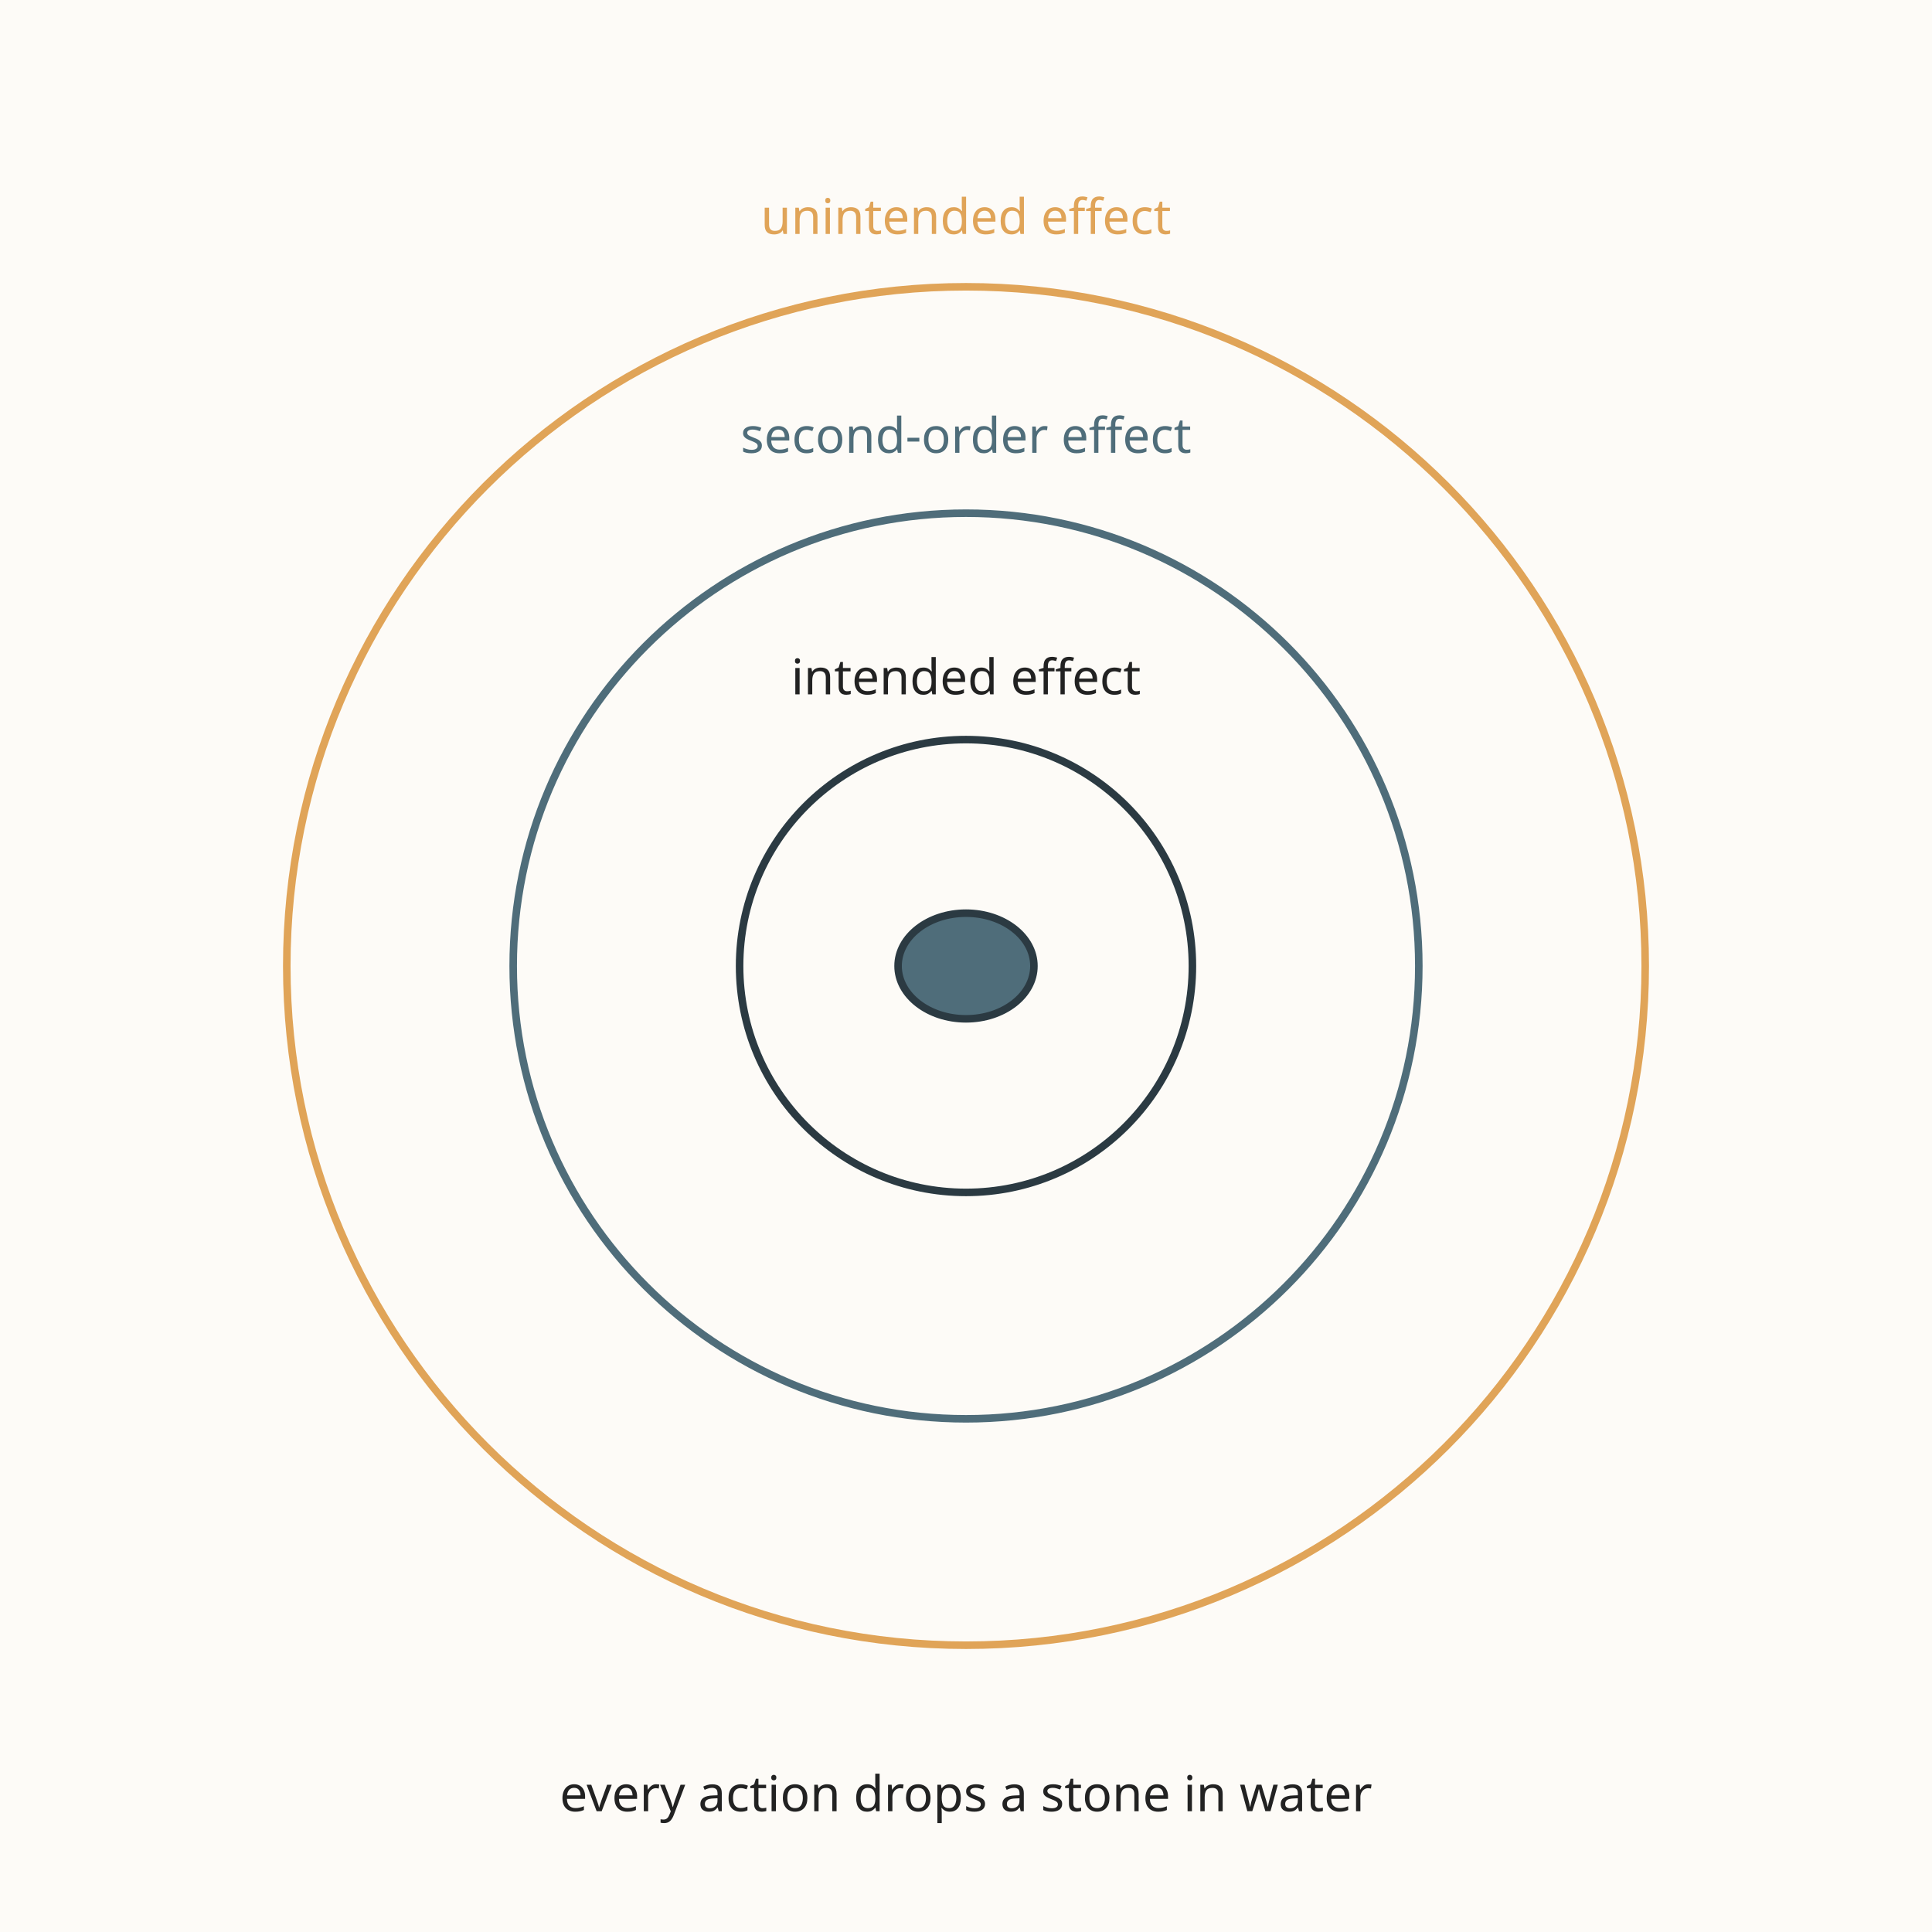
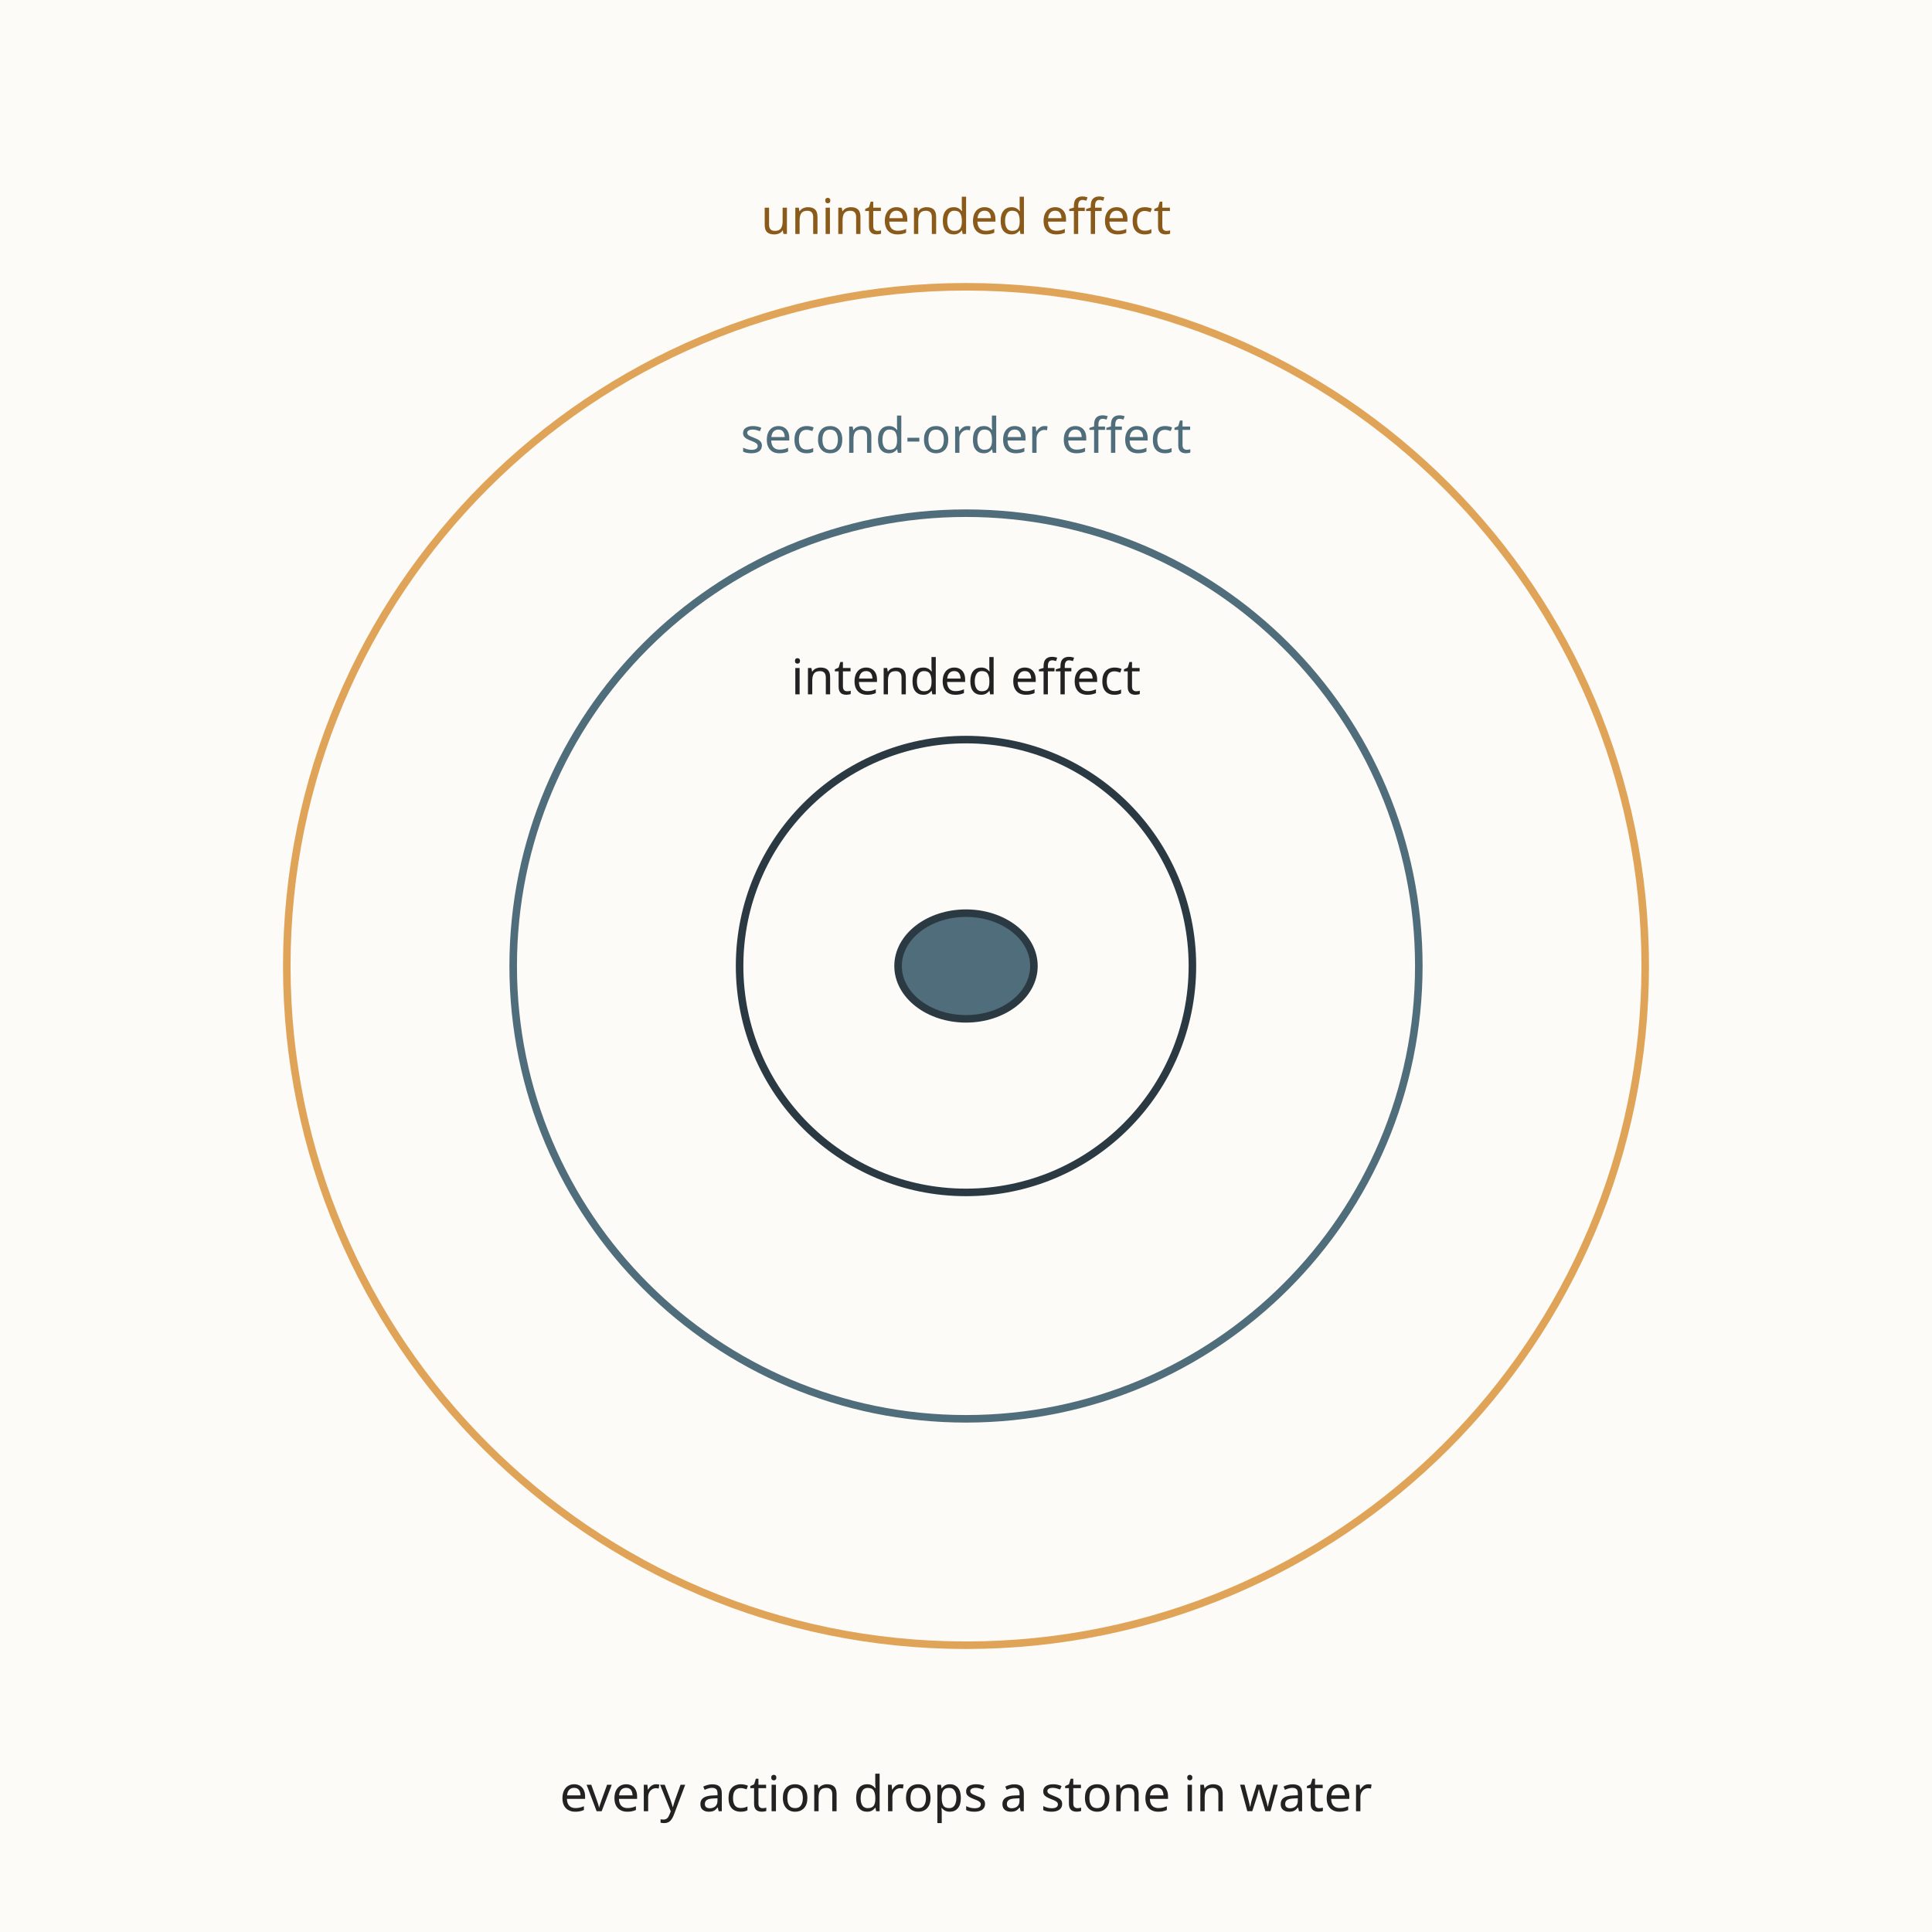
<svg xmlns="http://www.w3.org/2000/svg" viewBox="0 0 512 512" role="img" aria-labelledby="title-L-10-010-11-effects-and-ripples desc-L-10-010-11-effects-and-ripples">
  <rect width="512" height="512" fill="#fdfbf7" />
  <g font-family="sans-serif" text-anchor="middle">
    <ellipse cx="256" cy="256" rx="18" ry="14" fill="#4f6d7a" stroke="#2b3a42" stroke-width="2" />
    <circle cx="256" cy="256" r="60" fill="none" stroke="#2b3a42" stroke-width="2" />
    <circle cx="256" cy="256" r="120" fill="none" stroke="#4f6d7a" stroke-width="2" />
    <circle cx="256" cy="256" r="180" fill="none" stroke="#e0a458" stroke-width="2" />
    <text x="256" y="184" font-size="13" fill="#222222">intended effect</text>
    <text x="256" y="120" font-size="13" fill="#4f6d7a">second-order effect</text>
-     <text x="256" y="62" font-size="13" fill="#e0a458">unintended effect</text>
+     <text x="256" y="62" font-size="13" fill="#8a5a1a">unintended effect</text>
    <text x="256" y="480" font-size="13.1" fill="#222222">every action drops a stone in water</text>
  </g>
</svg>
